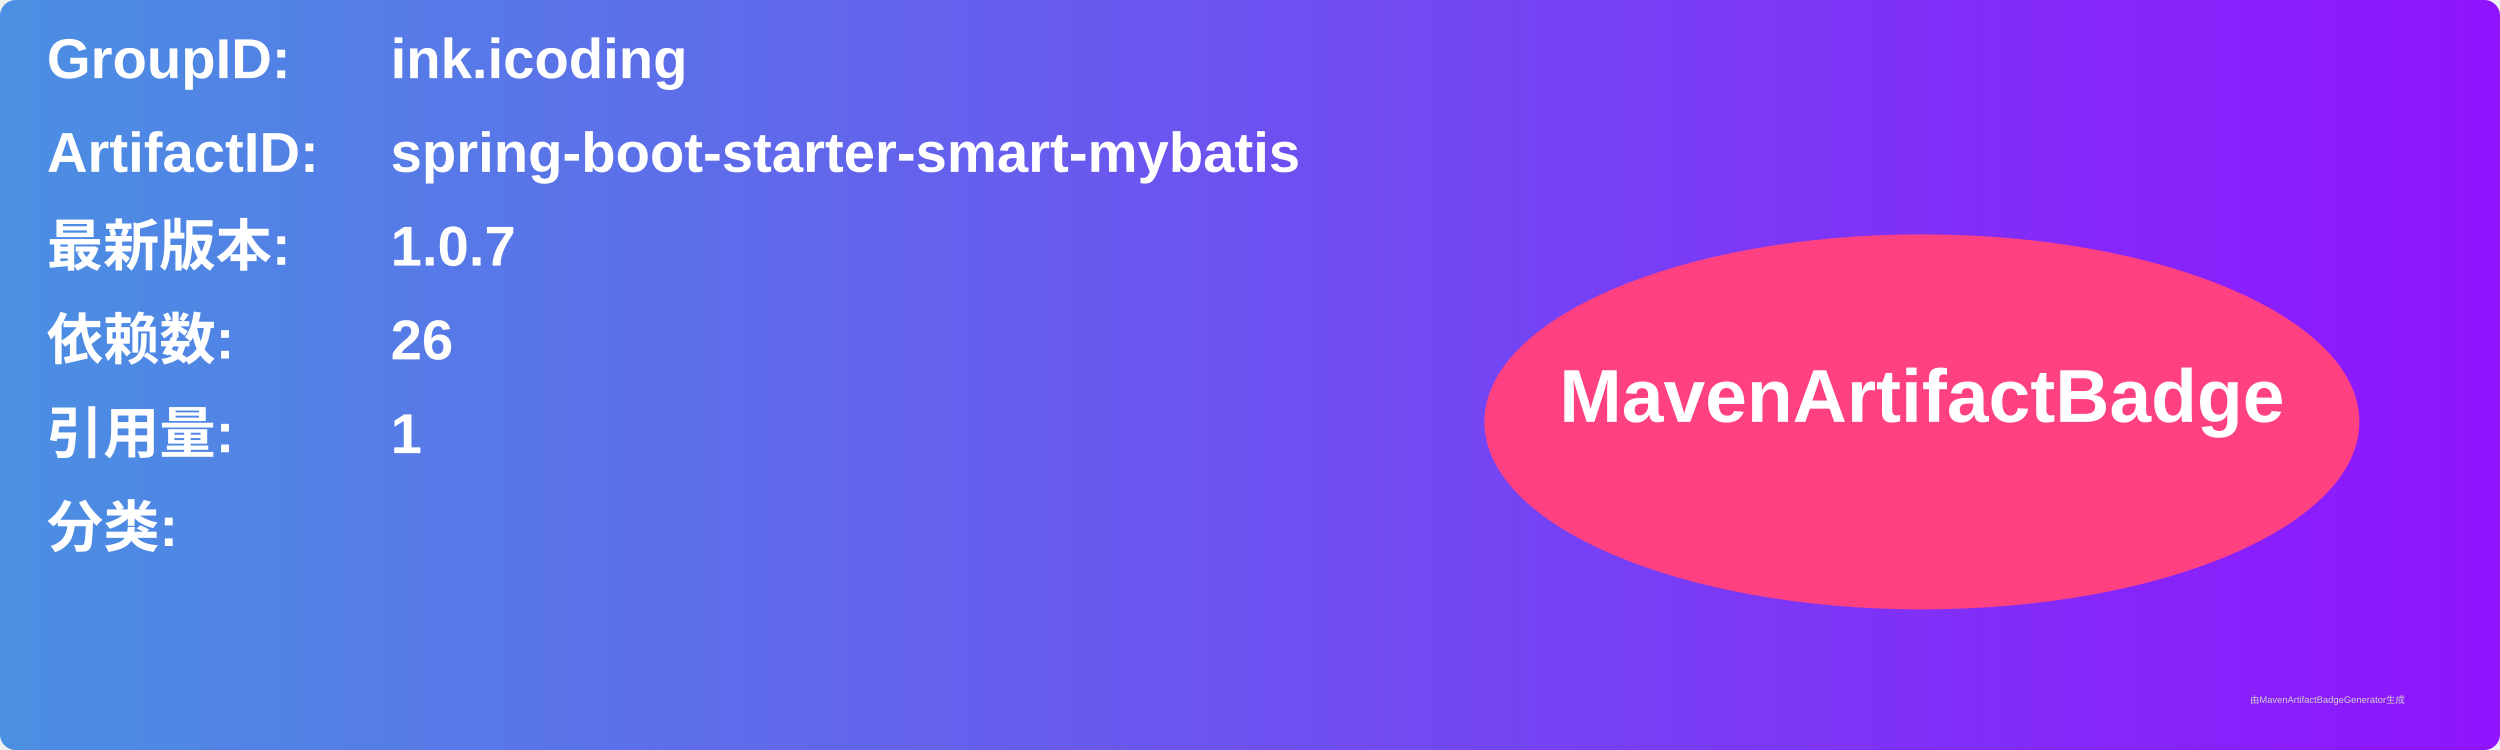
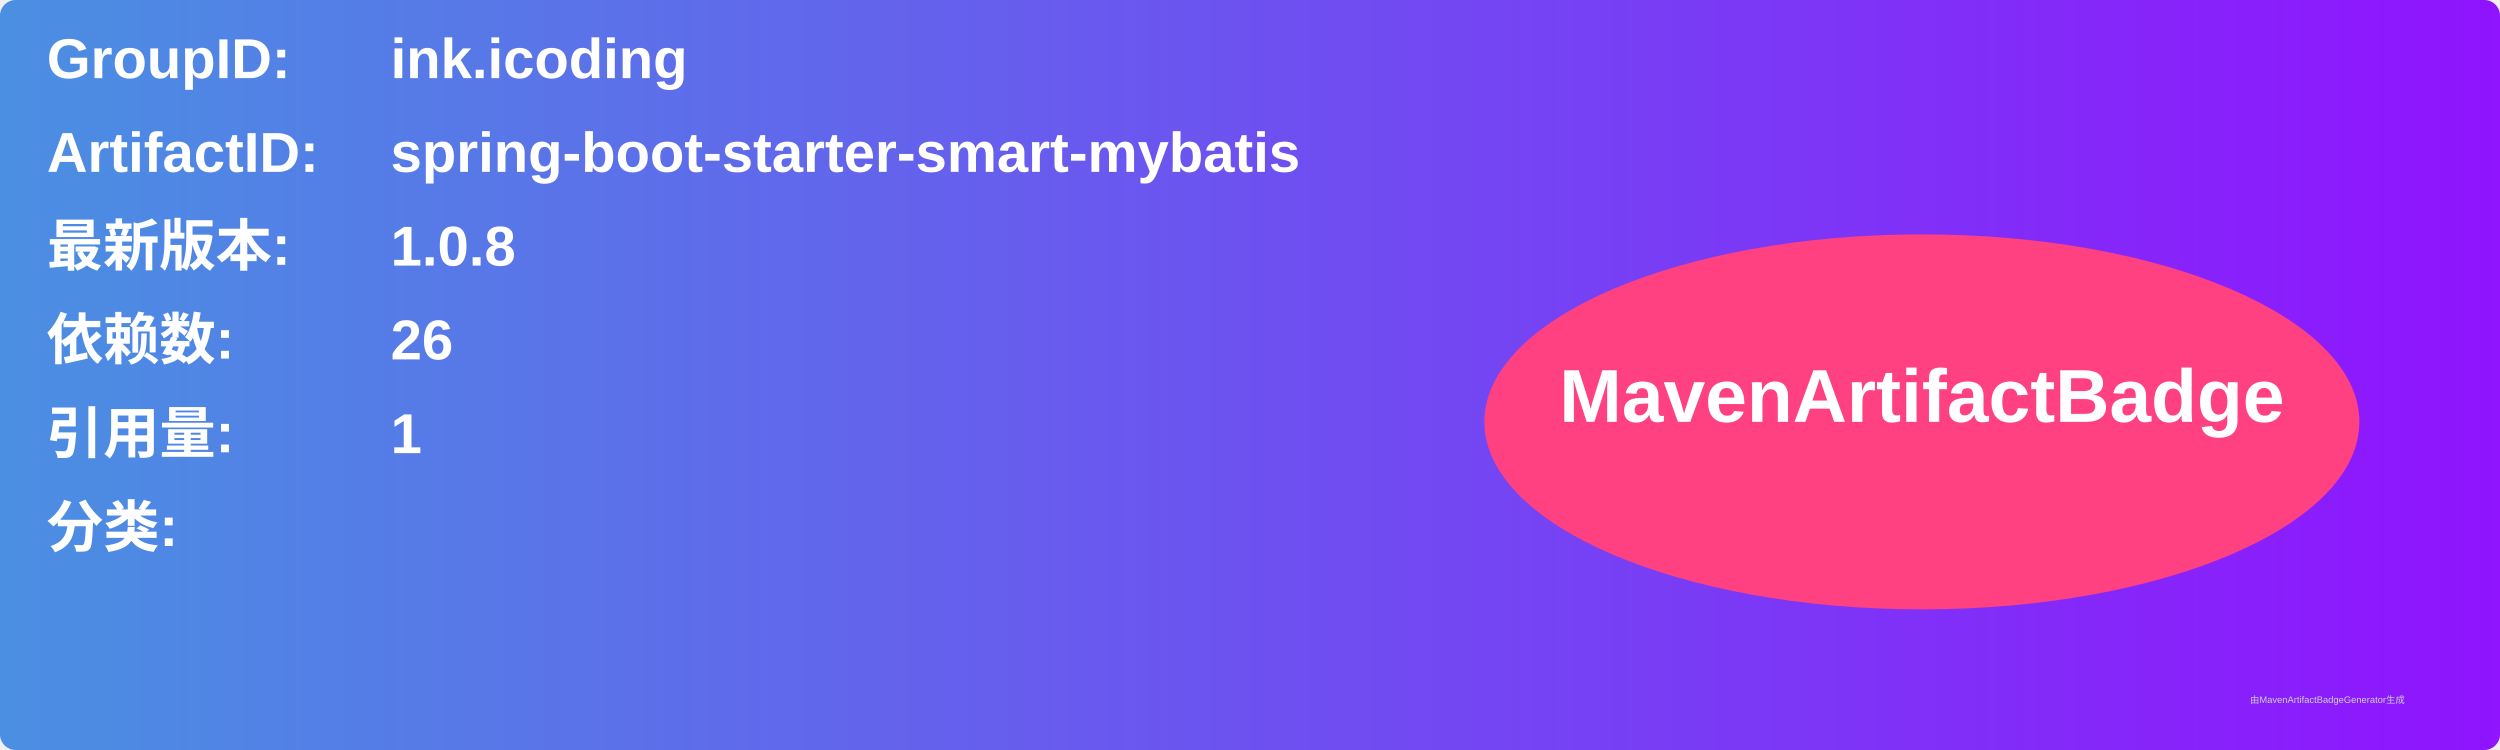
<svg xmlns="http://www.w3.org/2000/svg" width="800" height="240" viewBox="0 0 800 240">
  <linearGradient id="grad" x1="0%" y1="0%" x2="100%" y2="0%">
    <stop offset="0%" stop-color="#4a90e2" />
    <stop offset="100%" stop-color="#9013fe" />
  </linearGradient>
  <rect width="100%" height="100%" rx="5" ry="5" fill="url(#grad)" />
  <g transform="translate(15, 15)">
    <text x="0" y="10" font-family="Arial" font-size="18" fill="white" font-weight="bold" width="260">GroupID:</text>
    <text x="110" y="10" font-family="Arial" font-size="18" fill="white" font-weight="bold" width="460">ink.icoding</text>
    <text x="0" y="40" font-family="Arial" font-size="18" fill="white" font-weight="bold" width="260">ArtifactID:</text>
    <text x="110" y="40" font-family="Arial" font-size="18" fill="white" font-weight="bold" width="460">spring-boot-starter-smart-mybatis</text>
    <text x="0" y="70" font-family="Arial" font-size="18" fill="white" font-weight="bold">最新版本:</text>
    <text x="110" y="70" font-family="Arial" font-size="18" fill="white" font-weight="bold">
-       <tspan font-weight="bold">1.0.7</tspan>
+       <tspan font-weight="bold">1.0.8</tspan>
    </text>
    <text x="0" y="100" font-family="Arial" font-size="18" fill="white" font-weight="bold">依赖数: </text>
    <text x="110" y="100" font-family="Arial" font-size="18" fill="white">
      <tspan font-weight="bold">26</tspan>
    </text>
    <text x="0" y="130" font-family="Arial" font-size="18" fill="white" font-weight="bold">引用量: </text>
    <text x="110" y="130" font-family="Arial" font-size="18" fill="white">
      <tspan font-weight="bold">1</tspan>
    </text>
    <text x="0" y="160" font-family="Arial" font-size="18" fill="white" font-weight="bold">分类:</text>
    <text x="10" y="190" font-family="Arial" font-size="10" fill="white">
      <tspan font-weight="bold" />
    </text>
    <ellipse cx="600" cy="120" rx="140" ry="60" fill="#ff4081" />
    <text x="600" y="120" text-anchor="middle" font-family="Arial" font-size="24" fill="white" font-weight="bold">MavenArtifactBadge</text>
  </g>
  <text x="720" y="225" font-family="Arial" font-size="3" fill="#d0d0d0">由MavenArtifactBadgeGenerator生成</text>
</svg>
